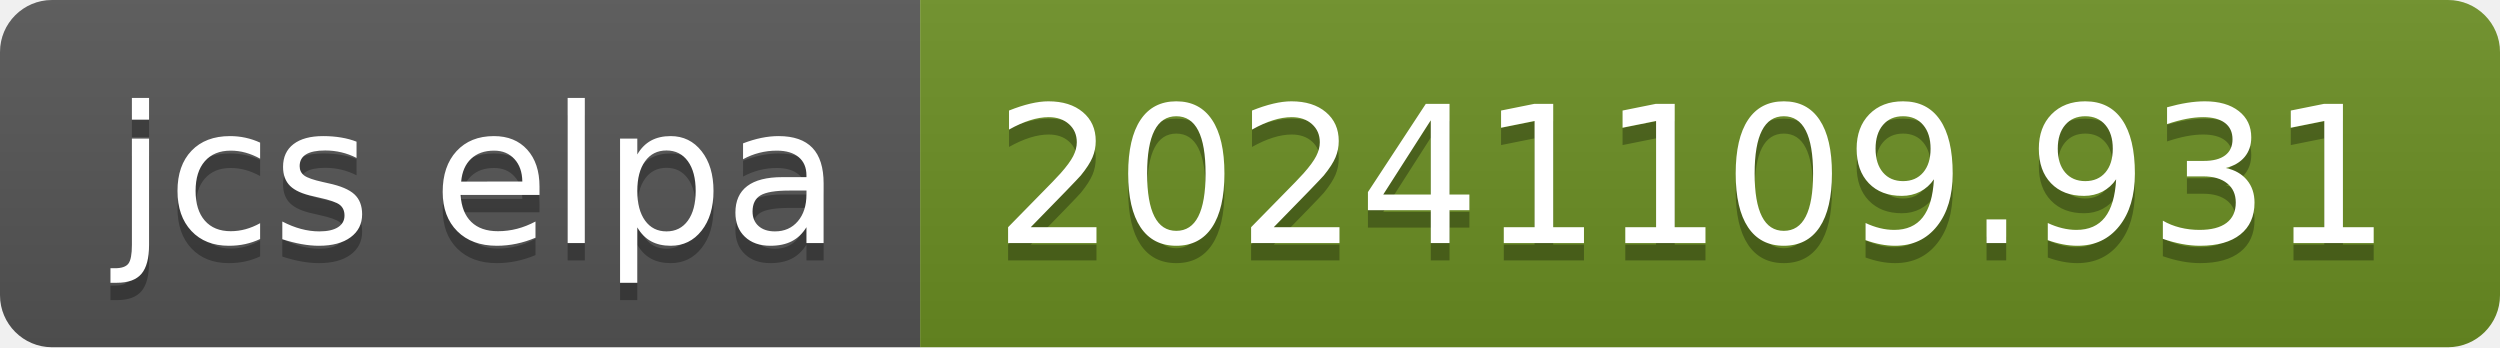
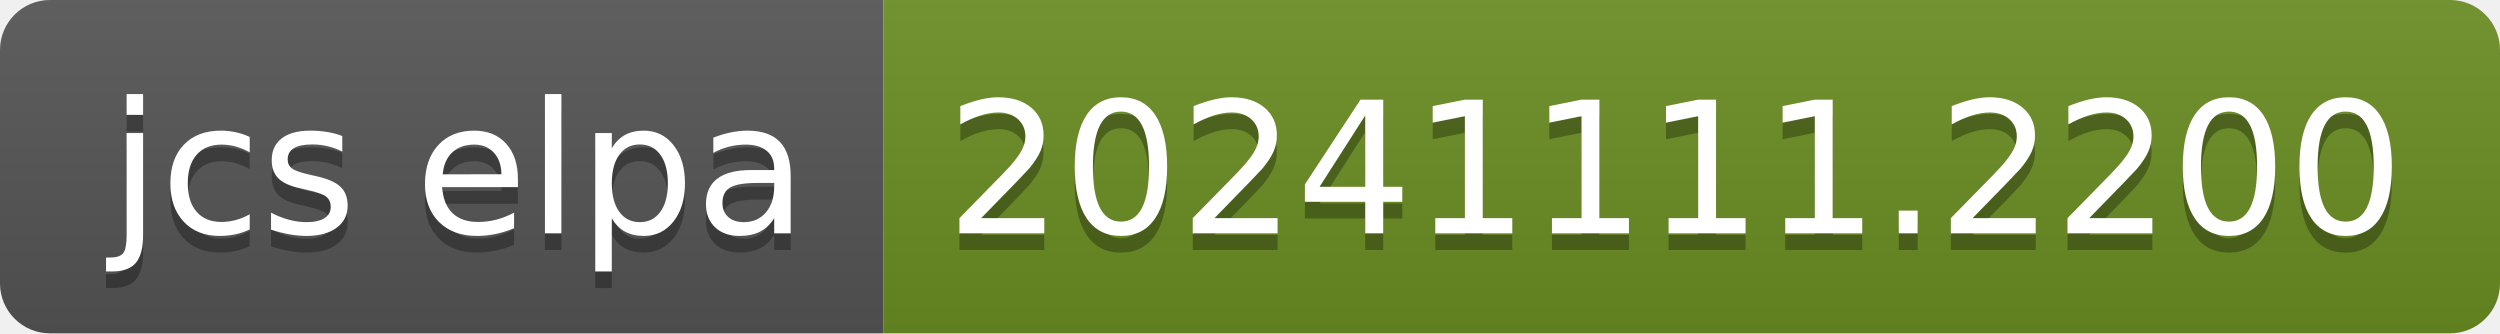
- <svg xmlns="http://www.w3.org/2000/svg" width="144" height="20" role="img" aria-label="jcs elpa: 20241109.931">
+ <svg xmlns="http://www.w3.org/2000/svg" width="150" height="20" role="img" aria-label="jcs elpa: 20241111.2200">
  <linearGradient id="s" x2="0" y2="100%">
    <stop offset="0" stop-color="#bbb" stop-opacity=".1" />
    <stop offset="1" stop-opacity=".1" />
  </linearGradient>
  <clipPath id="r">
-     <rect width="144" height="20" rx="3" fill="#fff" />
+     <rect width="150" height="20" rx="3" fill="#fff" />
  </clipPath>
  <g clip-path="url(#r)">
    <rect width="53" height="20" fill="#555" />
-     <rect x="53" width="91" height="20" fill="#6b8e23" />
-     <rect width="144" height="20" fill="url(#s)" />
+     <rect x="53" width="97" height="20" fill="#6b8e23" />
+     <rect width="150" height="20" fill="url(#s)" />
  </g>
  <g fill="#fff" text-anchor="middle" font-family="Verdana,Geneva,DejaVu Sans,sans-serif" text-rendering="geometricPrecision" font-size="110">
    <text aria-hidden="true" x="275" y="150" fill="#010101" fill-opacity=".3" transform="scale(.1)" textLength="430">jcs elpa</text>
    <text x="275" y="140" transform="scale(.1)" fill="#fff" textLength="430">jcs elpa</text>
-     <text aria-hidden="true" x="975" y="150" fill="#010101" fill-opacity=".3" transform="scale(.1)" textLength="810">20241109.931</text>
-     <text x="975" y="140" transform="scale(.1)" fill="#fff" textLength="810">20241109.931</text>
+     <text aria-hidden="true" x="1005" y="150" fill="#010101" fill-opacity=".3" transform="scale(.1)" textLength="870">20241111.2200</text>
+     <text x="1005" y="140" transform="scale(.1)" fill="#fff" textLength="870">20241111.2200</text>
  </g>
</svg>
